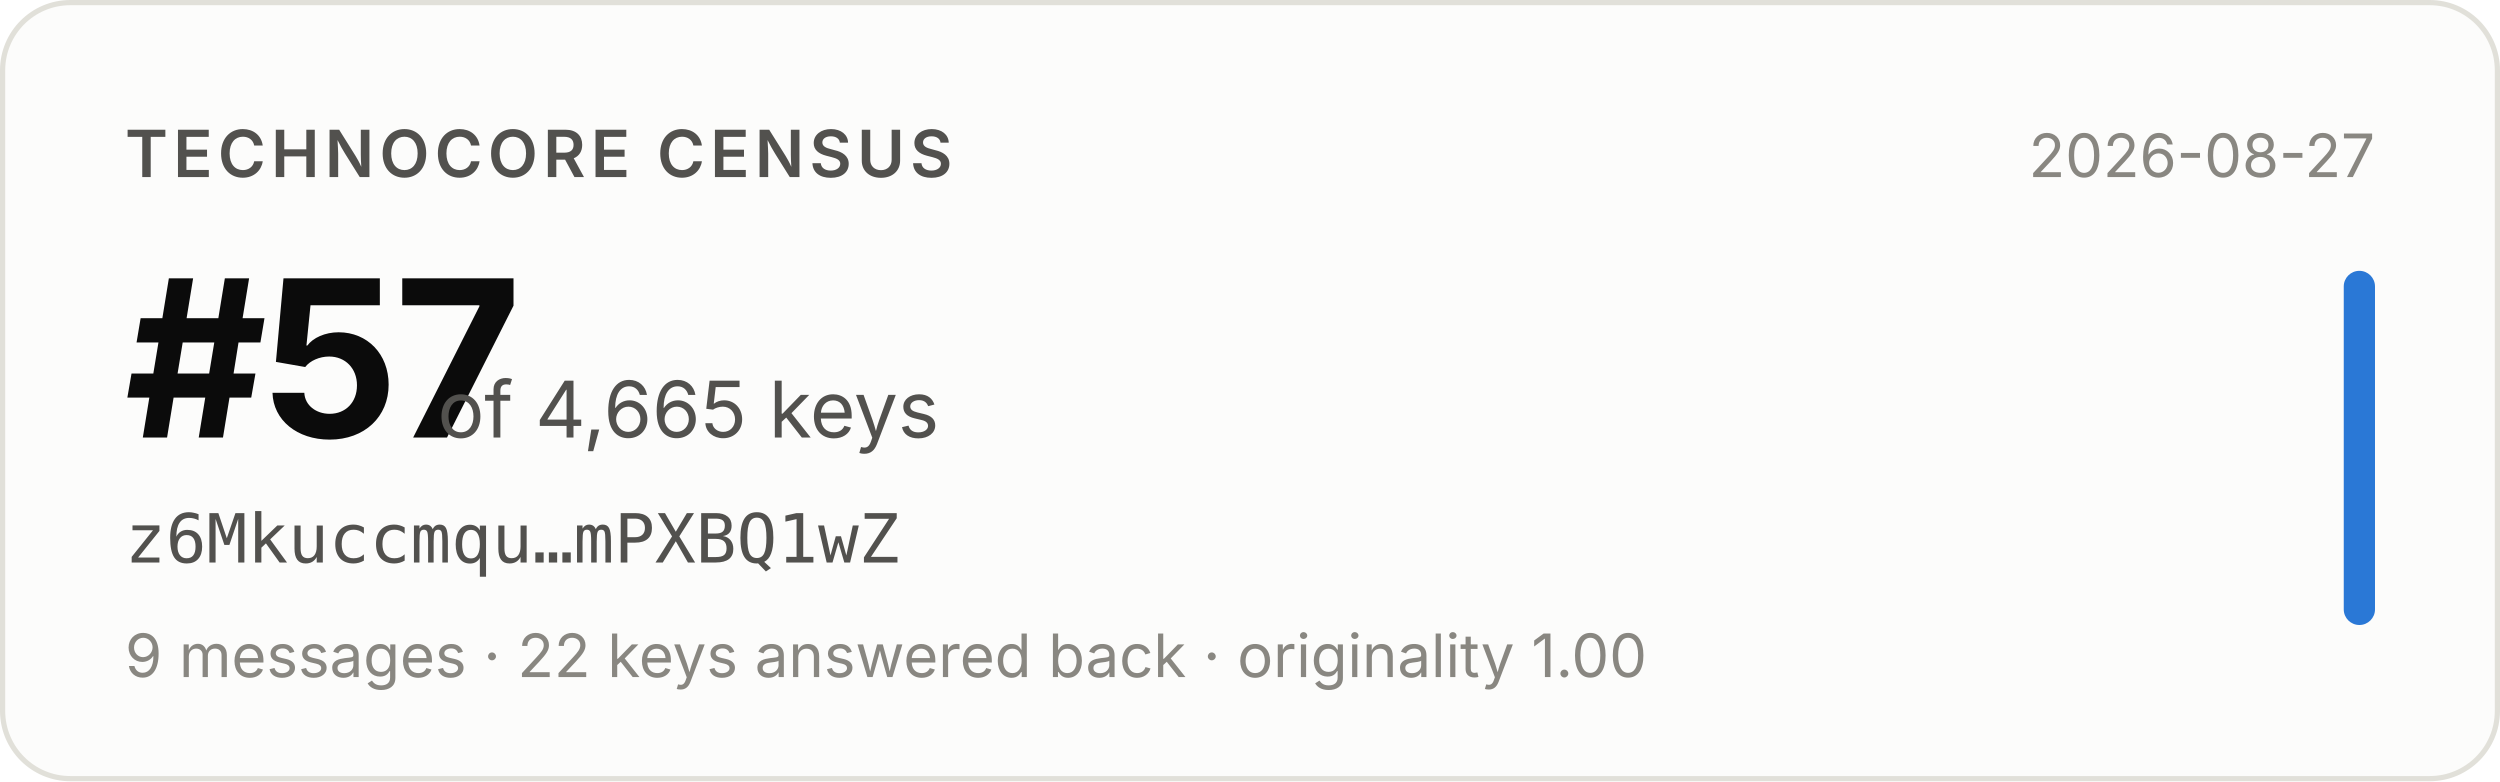
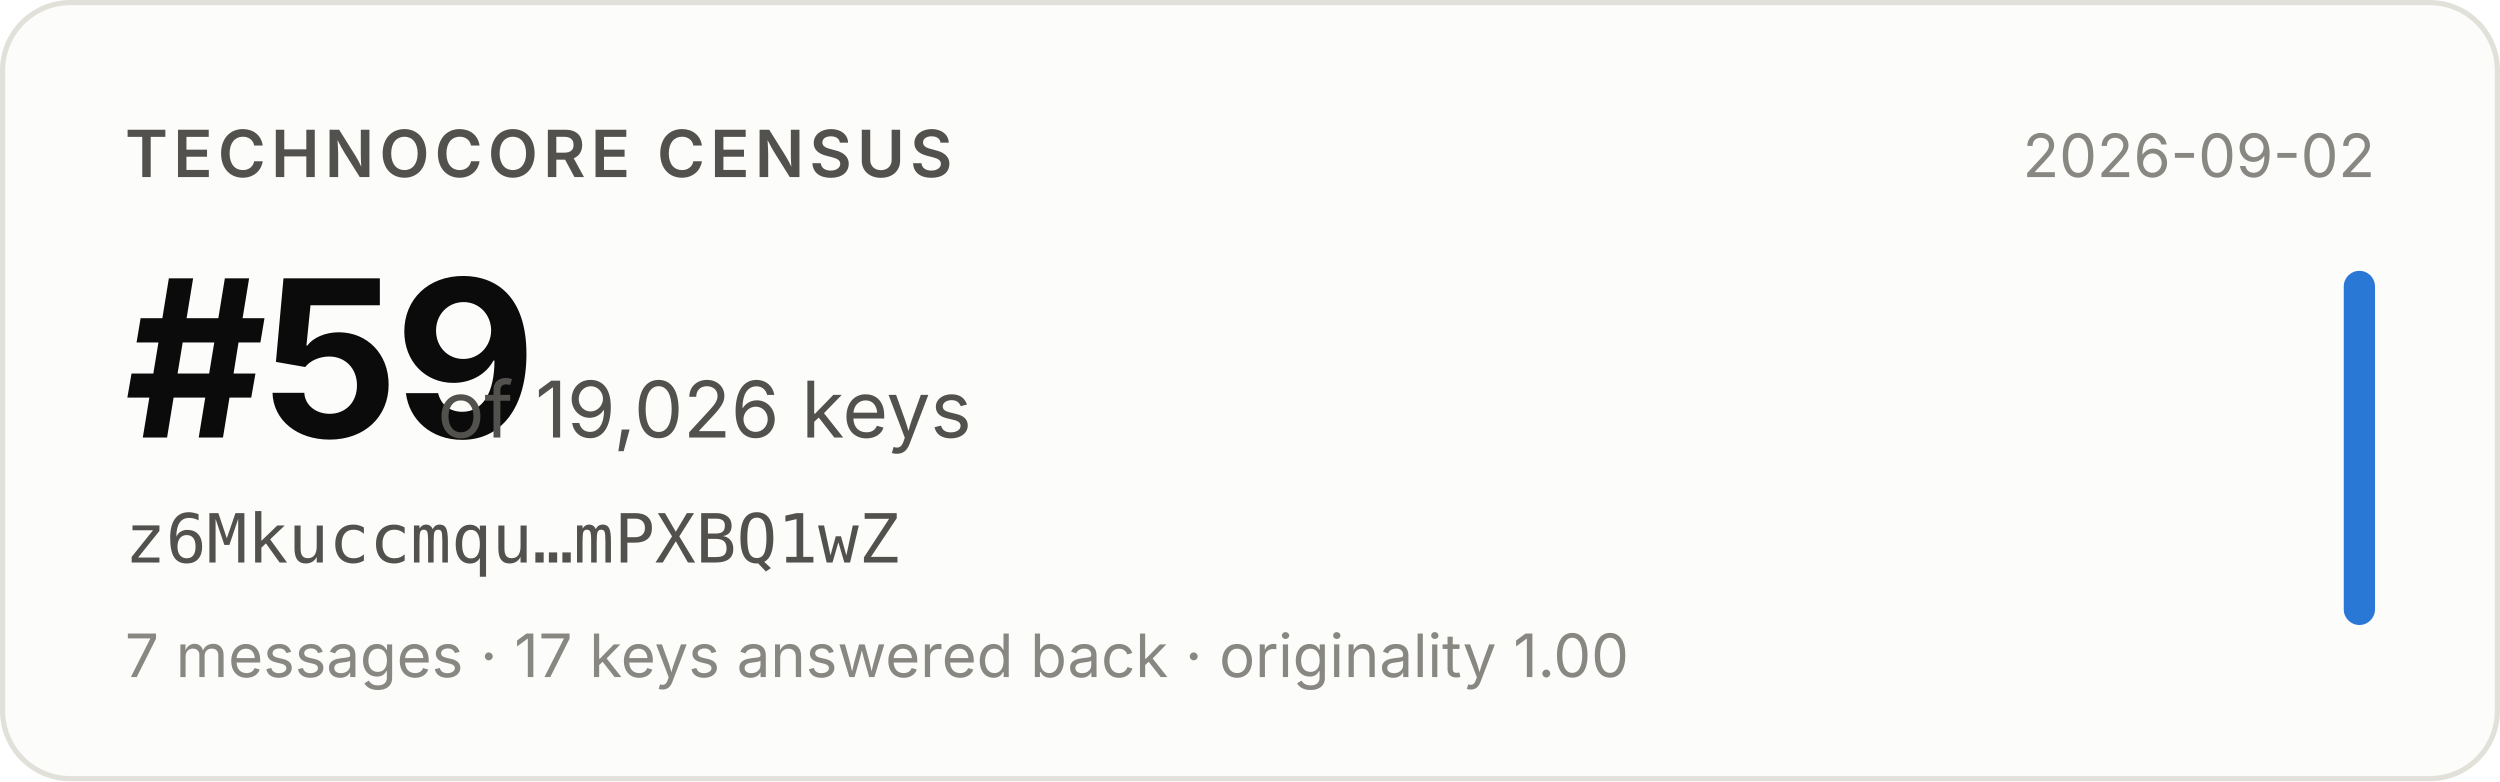
- <svg xmlns="http://www.w3.org/2000/svg" width="480" height="150" viewBox="0 0 480 150" role="img" aria-label="Technocore Census rank #57 of 4,665 keys for z6Mkuccmqu…mPXBQ1wZ, snapshot 2026-08-27">
+ <svg xmlns="http://www.w3.org/2000/svg" width="480" height="150" viewBox="0 0 480 150" role="img" aria-label="Technocore Census rank #59 of 19,026 keys for z6Mkuccmqu…mPXBQ1wZ, snapshot 2026-09-02">
  <rect x="0.5" y="0.5" width="479" height="149" rx="13" fill="#fcfcfb" stroke="#e1e0d9" />
  <g font-family="system-ui, -apple-system, 'Segoe UI', sans-serif">
    <text x="24" y="34" font-size="12.5" font-weight="600" fill="#52514e" letter-spacing="0.08em">TECHNOCORE CENSUS</text>
-     <text x="24" y="84" font-size="42" font-weight="650" fill="#0b0b0b" letter-spacing="-0.02em">#57</text>
-     <text x="84" y="84" font-size="15" fill="#52514e">of 4,665 keys</text>
+     <text x="24" y="84" font-size="42" font-weight="650" fill="#0b0b0b" letter-spacing="-0.02em">#59</text>
+     <text x="84" y="84" font-size="15" fill="#52514e">of 19,026 keys</text>
    <text x="24" y="108" font-size="13" fill="#52514e" font-family="ui-monospace, SFMono-Regular, Menlo, monospace">z6Mkuccmqu…mPXBQ1wZ</text>
-     <text x="24" y="130" font-size="11.5" fill="#898781">9 messages · 22 keys answered back · originality 1.00</text>
-     <text x="456" y="34" font-size="11.5" fill="#898781" text-anchor="end">2026-08-27</text>
+     <text x="24" y="130" font-size="11.5" fill="#898781">7 messages · 17 keys answered back · originality 1.00</text>
+     <text x="456" y="34" font-size="11.5" fill="#898781" text-anchor="end">2026-09-02</text>
    <rect x="450" y="52" width="6" height="68" rx="3" fill="#2a78d6" />
  </g>
</svg>
